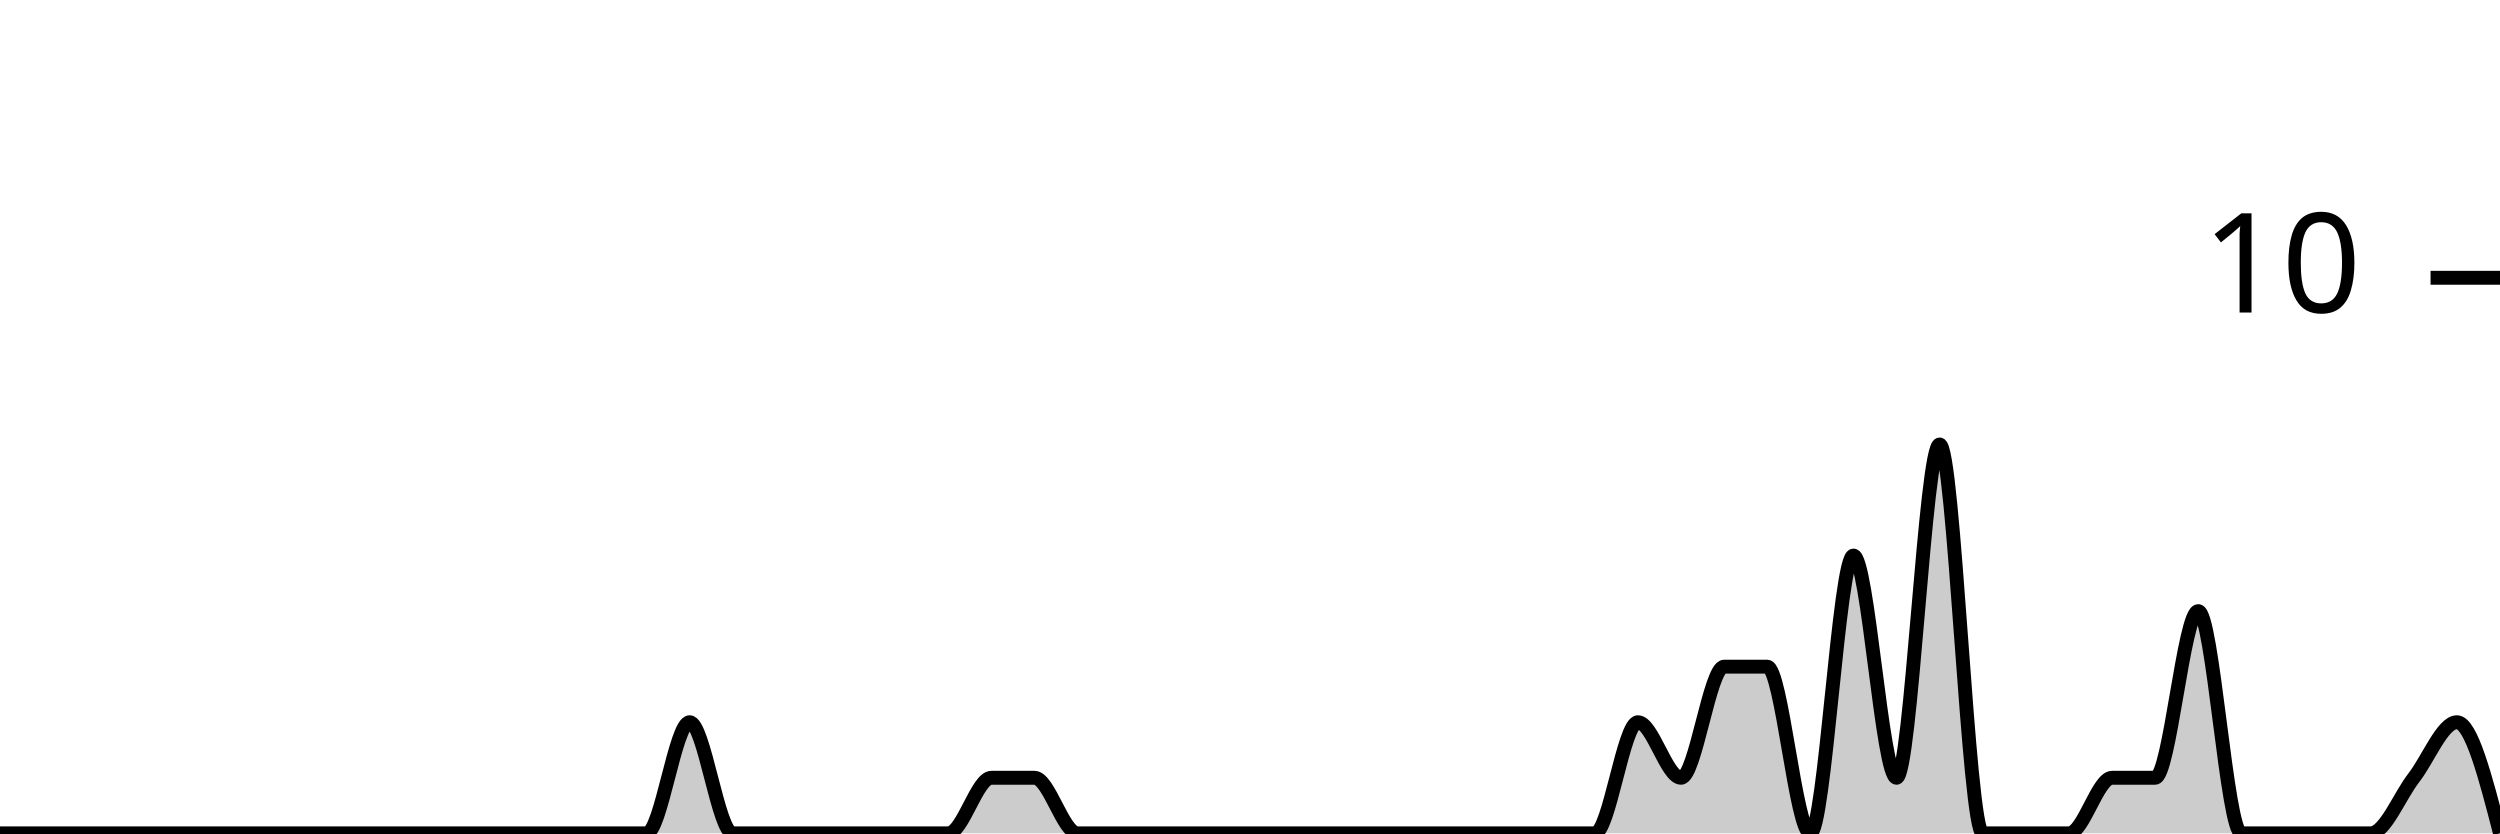
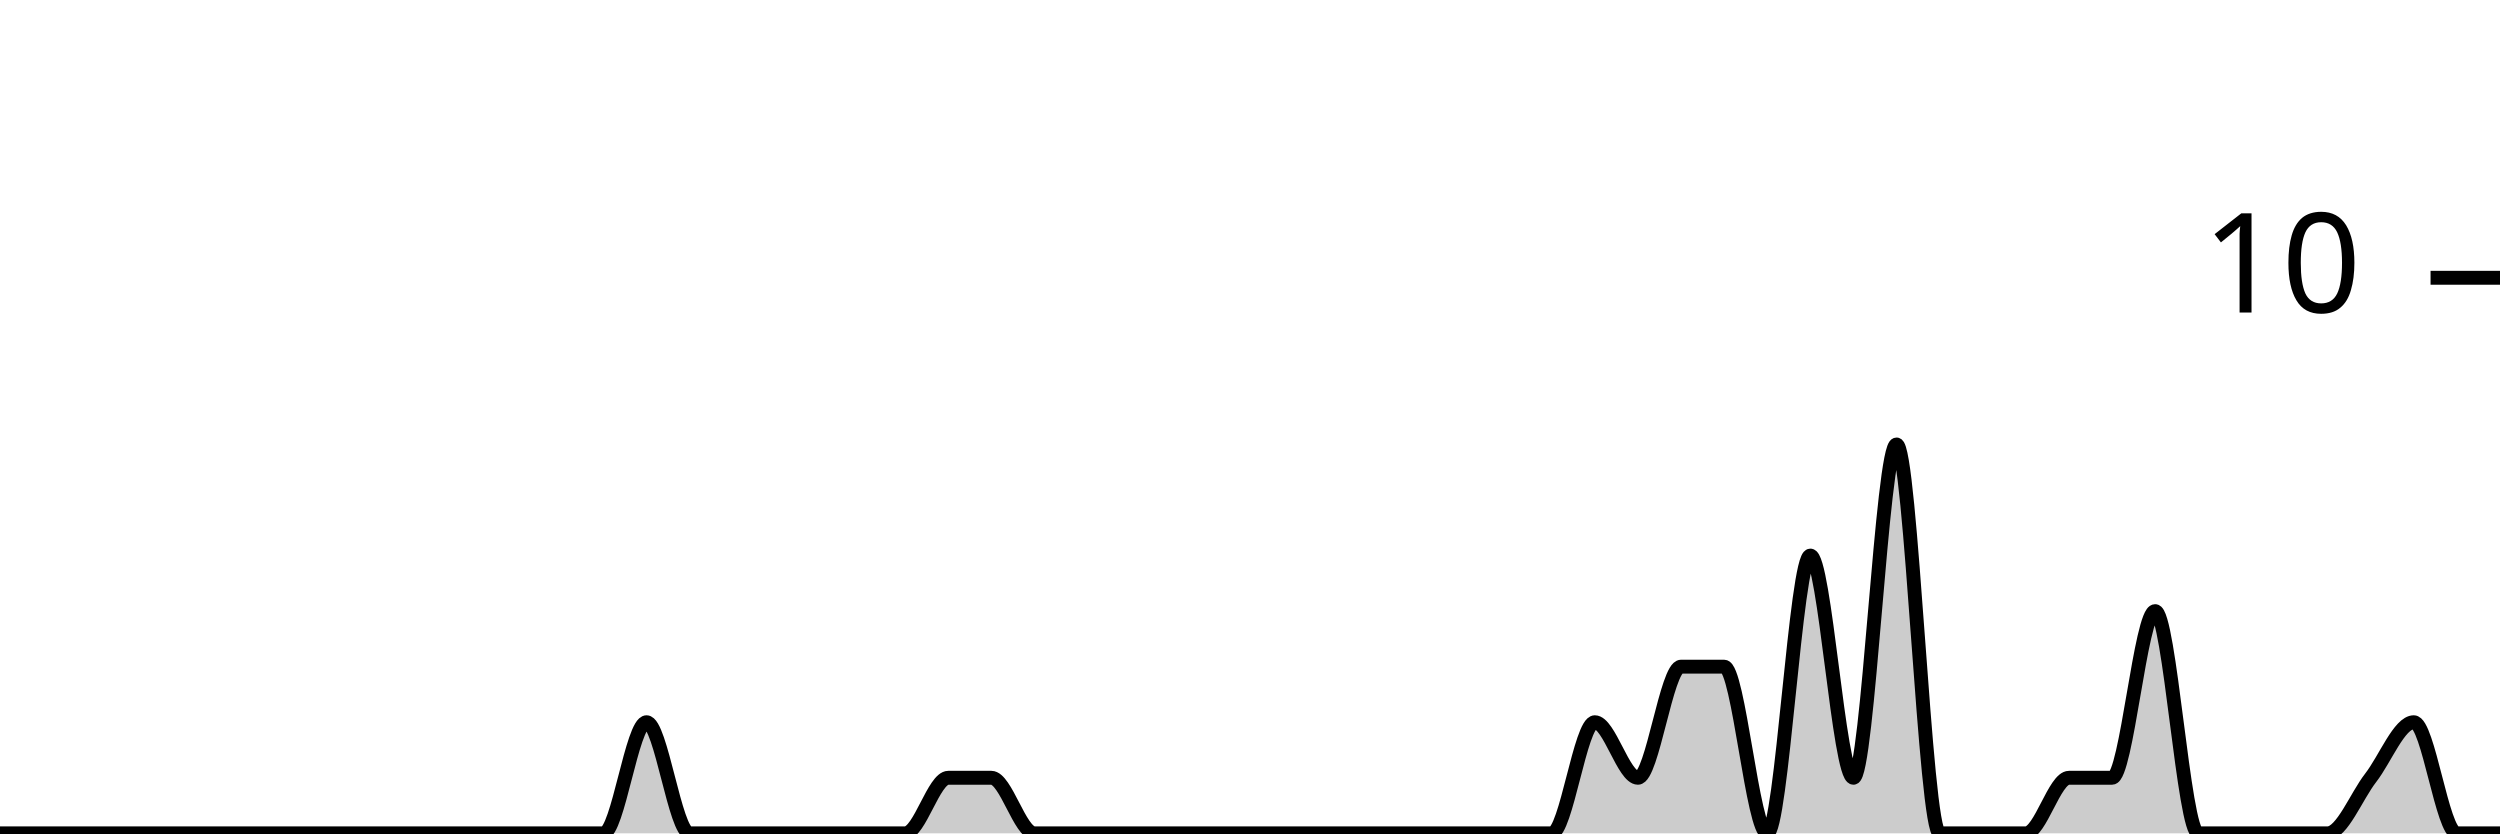
<svg xmlns="http://www.w3.org/2000/svg" viewBox="0 0 180 60">
  <g transform="translate(0,20)">
-     <path class="area" fill="rgba(0, 0, 0, 0.2)" d="M0,40C1.034,40,2.069,40,3.103,40C4.138,40,5.172,40,6.207,40C7.241,40,8.276,40,9.31,40C10.345,40,11.379,40,12.414,40C13.448,40,14.483,40,15.517,40C16.552,40,17.586,40,18.621,40C19.655,40,20.69,40,21.724,40C22.759,40,23.793,40,24.828,40C25.862,40,26.897,40,27.931,40C28.966,40,30,40,31.034,40C32.069,40,33.103,40,34.138,40C35.172,40,36.207,40,37.241,40C38.276,40,39.31,40,40.345,40C41.379,40,42.414,40,43.448,40C44.483,40,45.517,40,46.552,40C47.586,40,48.621,32,49.655,32C50.69,32,51.724,40,52.759,40C53.793,40,54.828,40,55.862,40C56.897,40,57.931,40,58.966,40C60,40,61.034,40,62.069,40C63.103,40,64.138,40,65.172,40C66.207,40,67.241,40,68.276,40C69.31,40,70.345,36,71.379,36C72.414,36,73.448,36,74.483,36C75.517,36,76.552,40,77.586,40C78.621,40,79.655,40,80.69,40C81.724,40,82.759,40,83.793,40C84.828,40,85.862,40,86.897,40C87.931,40,88.966,40,90,40C91.034,40,92.069,40,93.103,40C94.138,40,95.172,40,96.207,40C97.241,40,98.276,40,99.31,40C100.345,40,101.379,40,102.414,40C103.448,40,104.483,40,105.517,40C106.552,40,107.586,40,108.621,40C109.655,40,110.69,40,111.724,40C112.759,40,113.793,40,114.828,40C115.862,40,116.897,32,117.931,32C118.966,32,120,36,121.034,36C122.069,36,123.103,28,124.138,28C125.172,28,126.207,28,127.241,28C128.276,28,129.31,40,130.345,40C131.379,40,132.414,20,133.448,20C134.483,20,135.517,36,136.552,36C137.586,36,138.621,12,139.655,12C140.69,12,141.724,40,142.759,40C143.793,40,144.828,40,145.862,40C146.897,40,147.931,40,148.966,40C150,40,151.034,36,152.069,36C153.103,36,154.138,36,155.172,36C156.207,36,157.241,24,158.276,24C159.31,24,160.345,40,161.379,40C162.414,40,163.448,40,164.483,40C165.517,40,166.552,40,167.586,40C168.621,40,169.655,40,170.69,40C171.724,40,172.759,37.333,173.793,36C174.828,34.667,175.862,32,176.897,32C177.931,32,178.966,36,180,40L180,40C178.966,40,177.931,40,176.897,40C175.862,40,174.828,40,173.793,40C172.759,40,171.724,40,170.69,40C169.655,40,168.621,40,167.586,40C166.552,40,165.517,40,164.483,40C163.448,40,162.414,40,161.379,40C160.345,40,159.31,40,158.276,40C157.241,40,156.207,40,155.172,40C154.138,40,153.103,40,152.069,40C151.034,40,150,40,148.966,40C147.931,40,146.897,40,145.862,40C144.828,40,143.793,40,142.759,40C141.724,40,140.69,40,139.655,40C138.621,40,137.586,40,136.552,40C135.517,40,134.483,40,133.448,40C132.414,40,131.379,40,130.345,40C129.31,40,128.276,40,127.241,40C126.207,40,125.172,40,124.138,40C123.103,40,122.069,40,121.034,40C120,40,118.966,40,117.931,40C116.897,40,115.862,40,114.828,40C113.793,40,112.759,40,111.724,40C110.69,40,109.655,40,108.621,40C107.586,40,106.552,40,105.517,40C104.483,40,103.448,40,102.414,40C101.379,40,100.345,40,99.31,40C98.276,40,97.241,40,96.207,40C95.172,40,94.138,40,93.103,40C92.069,40,91.034,40,90,40C88.966,40,87.931,40,86.897,40C85.862,40,84.828,40,83.793,40C82.759,40,81.724,40,80.69,40C79.655,40,78.621,40,77.586,40C76.552,40,75.517,40,74.483,40C73.448,40,72.414,40,71.379,40C70.345,40,69.31,40,68.276,40C67.241,40,66.207,40,65.172,40C64.138,40,63.103,40,62.069,40C61.034,40,60,40,58.966,40C57.931,40,56.897,40,55.862,40C54.828,40,53.793,40,52.759,40C51.724,40,50.69,40,49.655,40C48.621,40,47.586,40,46.552,40C45.517,40,44.483,40,43.448,40C42.414,40,41.379,40,40.345,40C39.31,40,38.276,40,37.241,40C36.207,40,35.172,40,34.138,40C33.103,40,32.069,40,31.034,40C30,40,28.966,40,27.931,40C26.897,40,25.862,40,24.828,40C23.793,40,22.759,40,21.724,40C20.69,40,19.655,40,18.621,40C17.586,40,16.552,40,15.517,40C14.483,40,13.448,40,12.414,40C11.379,40,10.345,40,9.31,40C8.276,40,7.241,40,6.207,40C5.172,40,4.138,40,3.103,40C2.069,40,1.034,40,0,40Z" />
-     <path class="line" stroke="black" fill="none" d="M0,40C1.034,40,2.069,40,3.103,40C4.138,40,5.172,40,6.207,40C7.241,40,8.276,40,9.31,40C10.345,40,11.379,40,12.414,40C13.448,40,14.483,40,15.517,40C16.552,40,17.586,40,18.621,40C19.655,40,20.69,40,21.724,40C22.759,40,23.793,40,24.828,40C25.862,40,26.897,40,27.931,40C28.966,40,30,40,31.034,40C32.069,40,33.103,40,34.138,40C35.172,40,36.207,40,37.241,40C38.276,40,39.31,40,40.345,40C41.379,40,42.414,40,43.448,40C44.483,40,45.517,40,46.552,40C47.586,40,48.621,32,49.655,32C50.69,32,51.724,40,52.759,40C53.793,40,54.828,40,55.862,40C56.897,40,57.931,40,58.966,40C60,40,61.034,40,62.069,40C63.103,40,64.138,40,65.172,40C66.207,40,67.241,40,68.276,40C69.31,40,70.345,36,71.379,36C72.414,36,73.448,36,74.483,36C75.517,36,76.552,40,77.586,40C78.621,40,79.655,40,80.69,40C81.724,40,82.759,40,83.793,40C84.828,40,85.862,40,86.897,40C87.931,40,88.966,40,90,40C91.034,40,92.069,40,93.103,40C94.138,40,95.172,40,96.207,40C97.241,40,98.276,40,99.31,40C100.345,40,101.379,40,102.414,40C103.448,40,104.483,40,105.517,40C106.552,40,107.586,40,108.621,40C109.655,40,110.69,40,111.724,40C112.759,40,113.793,40,114.828,40C115.862,40,116.897,32,117.931,32C118.966,32,120,36,121.034,36C122.069,36,123.103,28,124.138,28C125.172,28,126.207,28,127.241,28C128.276,28,129.31,40,130.345,40C131.379,40,132.414,20,133.448,20C134.483,20,135.517,36,136.552,36C137.586,36,138.621,12,139.655,12C140.69,12,141.724,40,142.759,40C143.793,40,144.828,40,145.862,40C146.897,40,147.931,40,148.966,40C150,40,151.034,36,152.069,36C153.103,36,154.138,36,155.172,36C156.207,36,157.241,24,158.276,24C159.31,24,160.345,40,161.379,40C162.414,40,163.448,40,164.483,40C165.517,40,166.552,40,167.586,40C168.621,40,169.655,40,170.69,40C171.724,40,172.759,37.333,173.793,36C174.828,34.667,175.862,32,176.897,32C177.931,32,178.966,36,180,40" />
+     <path class="area" fill="rgba(0, 0, 0, 0.2)" d="M0,40C1.034,40,2.069,40,3.103,40C4.138,40,5.172,40,6.207,40C7.241,40,8.276,40,9.31,40C10.345,40,11.379,40,12.414,40C13.448,40,14.483,40,15.517,40C16.552,40,17.586,40,18.621,40C19.655,40,20.69,40,21.724,40C22.759,40,23.793,40,24.828,40C25.862,40,26.897,40,27.931,40C28.966,40,30,40,31.034,40C32.069,40,33.103,40,34.138,40C35.172,40,36.207,40,37.241,40C38.276,40,39.31,40,40.345,40C41.379,40,42.414,40,43.448,40C44.483,40,45.517,32,46.552,32C47.586,32,48.621,40,49.655,40C50.69,40,51.724,40,52.759,40C53.793,40,54.828,40,55.862,40C56.897,40,57.931,40,58.966,40C60,40,61.034,40,62.069,40C63.103,40,64.138,40,65.172,40C66.207,40,67.241,36,68.276,36C69.31,36,70.345,36,71.379,36C72.414,36,73.448,40,74.483,40C75.517,40,76.552,40,77.586,40C78.621,40,79.655,40,80.69,40C81.724,40,82.759,40,83.793,40C84.828,40,85.862,40,86.897,40C87.931,40,88.966,40,90,40C91.034,40,92.069,40,93.103,40C94.138,40,95.172,40,96.207,40C97.241,40,98.276,40,99.31,40C100.345,40,101.379,40,102.414,40C103.448,40,104.483,40,105.517,40C106.552,40,107.586,40,108.621,40C109.655,40,110.69,40,111.724,40C112.759,40,113.793,32,114.828,32C115.862,32,116.897,36,117.931,36C118.966,36,120,28,121.034,28C122.069,28,123.103,28,124.138,28C125.172,28,126.207,40,127.241,40C128.276,40,129.31,20,130.345,20C131.379,20,132.414,36,133.448,36C134.483,36,135.517,12,136.552,12C137.586,12,138.621,40,139.655,40C140.69,40,141.724,40,142.759,40C143.793,40,144.828,40,145.862,40C146.897,40,147.931,36,148.966,36C150,36,151.034,36,152.069,36C153.103,36,154.138,24,155.172,24C156.207,24,157.241,40,158.276,40C159.31,40,160.345,40,161.379,40C162.414,40,163.448,40,164.483,40C165.517,40,166.552,40,167.586,40C168.621,40,169.655,37.333,170.69,36C171.724,34.667,172.759,32,173.793,32C174.828,32,175.862,40,176.897,40C177.931,40,178.966,40,180,40L180,40C178.966,40,177.931,40,176.897,40C175.862,40,174.828,40,173.793,40C172.759,40,171.724,40,170.69,40C169.655,40,168.621,40,167.586,40C166.552,40,165.517,40,164.483,40C163.448,40,162.414,40,161.379,40C160.345,40,159.31,40,158.276,40C157.241,40,156.207,40,155.172,40C154.138,40,153.103,40,152.069,40C151.034,40,150,40,148.966,40C147.931,40,146.897,40,145.862,40C144.828,40,143.793,40,142.759,40C141.724,40,140.69,40,139.655,40C138.621,40,137.586,40,136.552,40C135.517,40,134.483,40,133.448,40C132.414,40,131.379,40,130.345,40C129.31,40,128.276,40,127.241,40C126.207,40,125.172,40,124.138,40C123.103,40,122.069,40,121.034,40C120,40,118.966,40,117.931,40C116.897,40,115.862,40,114.828,40C113.793,40,112.759,40,111.724,40C110.69,40,109.655,40,108.621,40C107.586,40,106.552,40,105.517,40C104.483,40,103.448,40,102.414,40C101.379,40,100.345,40,99.31,40C98.276,40,97.241,40,96.207,40C95.172,40,94.138,40,93.103,40C92.069,40,91.034,40,90,40C88.966,40,87.931,40,86.897,40C85.862,40,84.828,40,83.793,40C82.759,40,81.724,40,80.69,40C79.655,40,78.621,40,77.586,40C76.552,40,75.517,40,74.483,40C73.448,40,72.414,40,71.379,40C70.345,40,69.31,40,68.276,40C67.241,40,66.207,40,65.172,40C64.138,40,63.103,40,62.069,40C61.034,40,60,40,58.966,40C57.931,40,56.897,40,55.862,40C54.828,40,53.793,40,52.759,40C51.724,40,50.69,40,49.655,40C48.621,40,47.586,40,46.552,40C45.517,40,44.483,40,43.448,40C42.414,40,41.379,40,40.345,40C39.31,40,38.276,40,37.241,40C36.207,40,35.172,40,34.138,40C33.103,40,32.069,40,31.034,40C30,40,28.966,40,27.931,40C26.897,40,25.862,40,24.828,40C23.793,40,22.759,40,21.724,40C20.69,40,19.655,40,18.621,40C17.586,40,16.552,40,15.517,40C14.483,40,13.448,40,12.414,40C11.379,40,10.345,40,9.31,40C8.276,40,7.241,40,6.207,40C5.172,40,4.138,40,3.103,40C2.069,40,1.034,40,0,40Z" />
+     <path class="line" stroke="black" fill="none" d="M0,40C1.034,40,2.069,40,3.103,40C4.138,40,5.172,40,6.207,40C7.241,40,8.276,40,9.31,40C10.345,40,11.379,40,12.414,40C13.448,40,14.483,40,15.517,40C16.552,40,17.586,40,18.621,40C19.655,40,20.69,40,21.724,40C22.759,40,23.793,40,24.828,40C25.862,40,26.897,40,27.931,40C28.966,40,30,40,31.034,40C32.069,40,33.103,40,34.138,40C35.172,40,36.207,40,37.241,40C38.276,40,39.31,40,40.345,40C41.379,40,42.414,40,43.448,40C44.483,40,45.517,32,46.552,32C47.586,32,48.621,40,49.655,40C50.69,40,51.724,40,52.759,40C53.793,40,54.828,40,55.862,40C56.897,40,57.931,40,58.966,40C60,40,61.034,40,62.069,40C63.103,40,64.138,40,65.172,40C66.207,40,67.241,36,68.276,36C69.31,36,70.345,36,71.379,36C72.414,36,73.448,40,74.483,40C75.517,40,76.552,40,77.586,40C78.621,40,79.655,40,80.69,40C81.724,40,82.759,40,83.793,40C84.828,40,85.862,40,86.897,40C87.931,40,88.966,40,90,40C91.034,40,92.069,40,93.103,40C94.138,40,95.172,40,96.207,40C97.241,40,98.276,40,99.31,40C100.345,40,101.379,40,102.414,40C103.448,40,104.483,40,105.517,40C106.552,40,107.586,40,108.621,40C109.655,40,110.69,40,111.724,40C112.759,40,113.793,32,114.828,32C115.862,32,116.897,36,117.931,36C118.966,36,120,28,121.034,28C122.069,28,123.103,28,124.138,28C125.172,28,126.207,40,127.241,40C128.276,40,129.31,20,130.345,20C131.379,20,132.414,36,133.448,36C134.483,36,135.517,12,136.552,12C137.586,12,138.621,40,139.655,40C140.69,40,141.724,40,142.759,40C143.793,40,144.828,40,145.862,40C146.897,40,147.931,36,148.966,36C150,36,151.034,36,152.069,36C153.103,36,154.138,24,155.172,24C156.207,24,157.241,40,158.276,40C159.31,40,160.345,40,161.379,40C162.414,40,163.448,40,164.483,40C165.517,40,166.552,40,167.586,40C168.621,40,169.655,37.333,170.69,36C171.724,34.667,172.759,32,173.793,32C174.828,32,175.862,40,176.897,40C177.931,40,178.966,40,180,40" />
    <path class="axis-ceiling" stroke-width="1" stroke="black" fill="none" d="M175,0L180,0" />
    <text class="axis-ceiling-label" font-family="sans-serif" text-anchor="end" font-size="10px" x="170" y="2.5">10</text>
  </g>
</svg>
